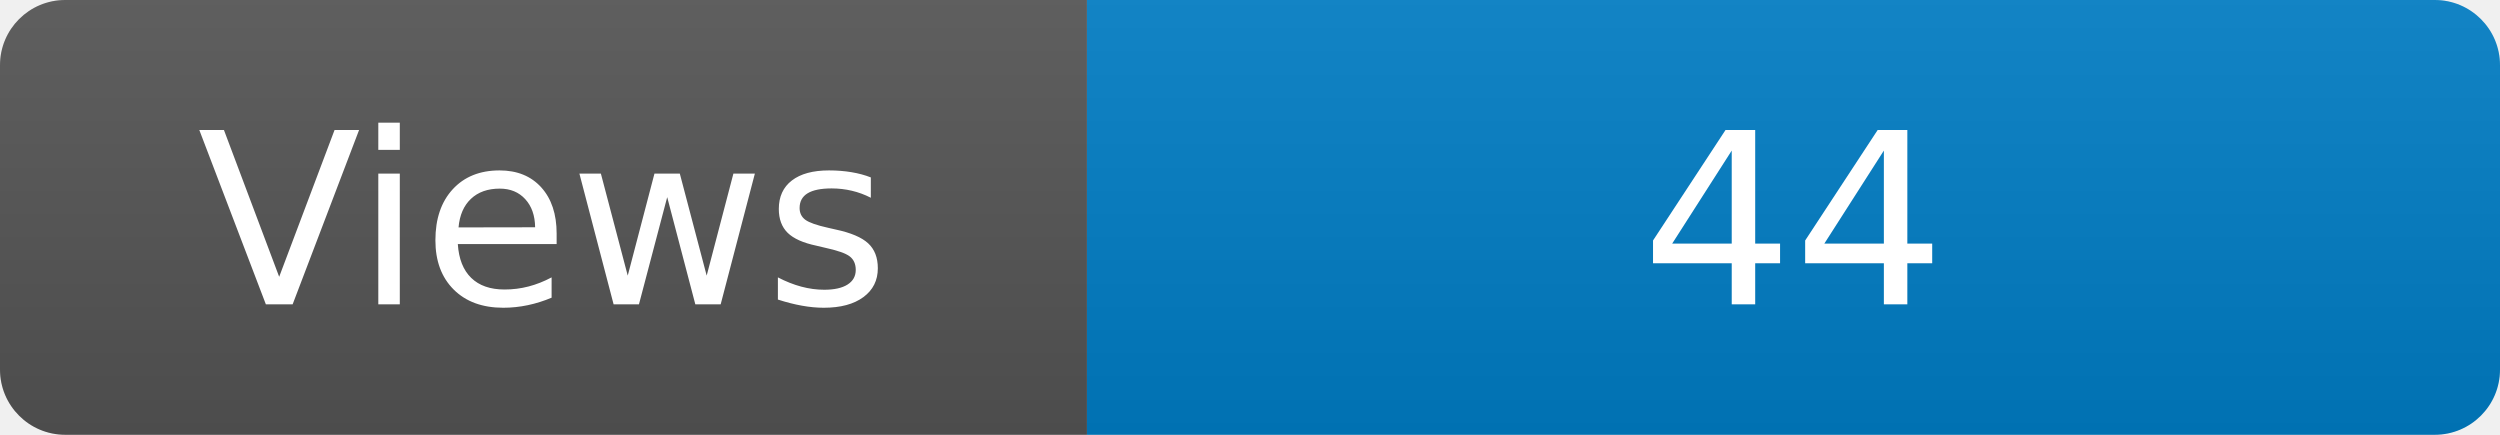
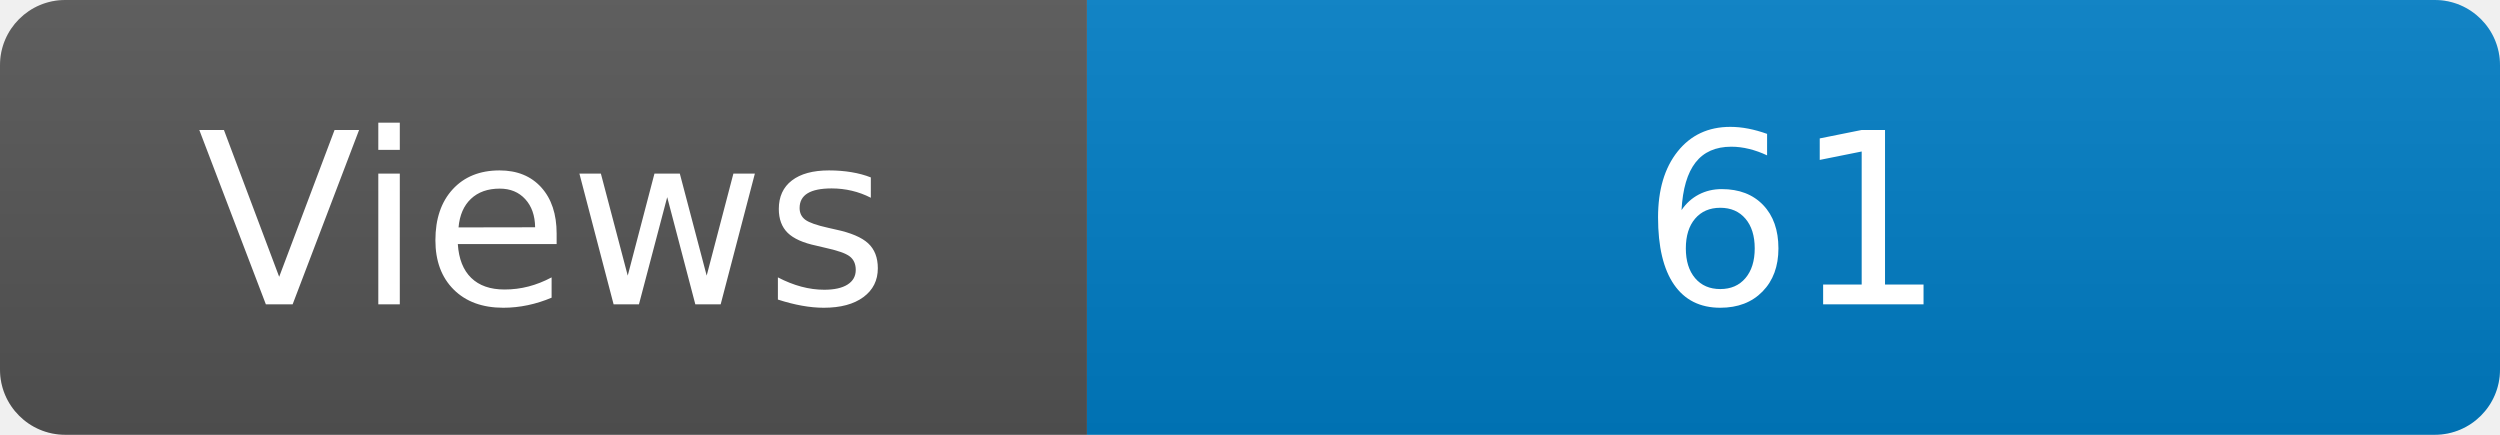
<svg xmlns="http://www.w3.org/2000/svg" width="115" height="20" role="img" aria-label="Maintained?: yes">
  <linearGradient id="s" x2="0" y2="100%">
    <stop offset="0" stop-color="#bbb" stop-opacity=".1" />
    <stop offset="1" stop-opacity=".1" />
  </linearGradient>
  <clipPath id="r">
    <rect width="115" height="20" rx="3" fill="#fff" />
  </clipPath>
  <g clip-path="url(#r)">
    <rect width="50" height="20" fill="#555" />
    <rect x="50" width="160" height="20" fill="#007ec6" />
    <rect width="115" height="20" fill="url(#s)" />
  </g>
  <g fill="#fff" text-anchor="middle" font-family="Verdana,Geneva,DejaVu Sans,sans-serif" font-size="110">
    <text x="250" y="140" transform="scale(.1)" fill="#fff">Views</text>
-     <text x="825" y="140" transform="scale(.1)" fill="#fff">44</text>
+     <text x="825" y="140" transform="scale(.1)" fill="#fff">61</text>
  </g>
</svg>
